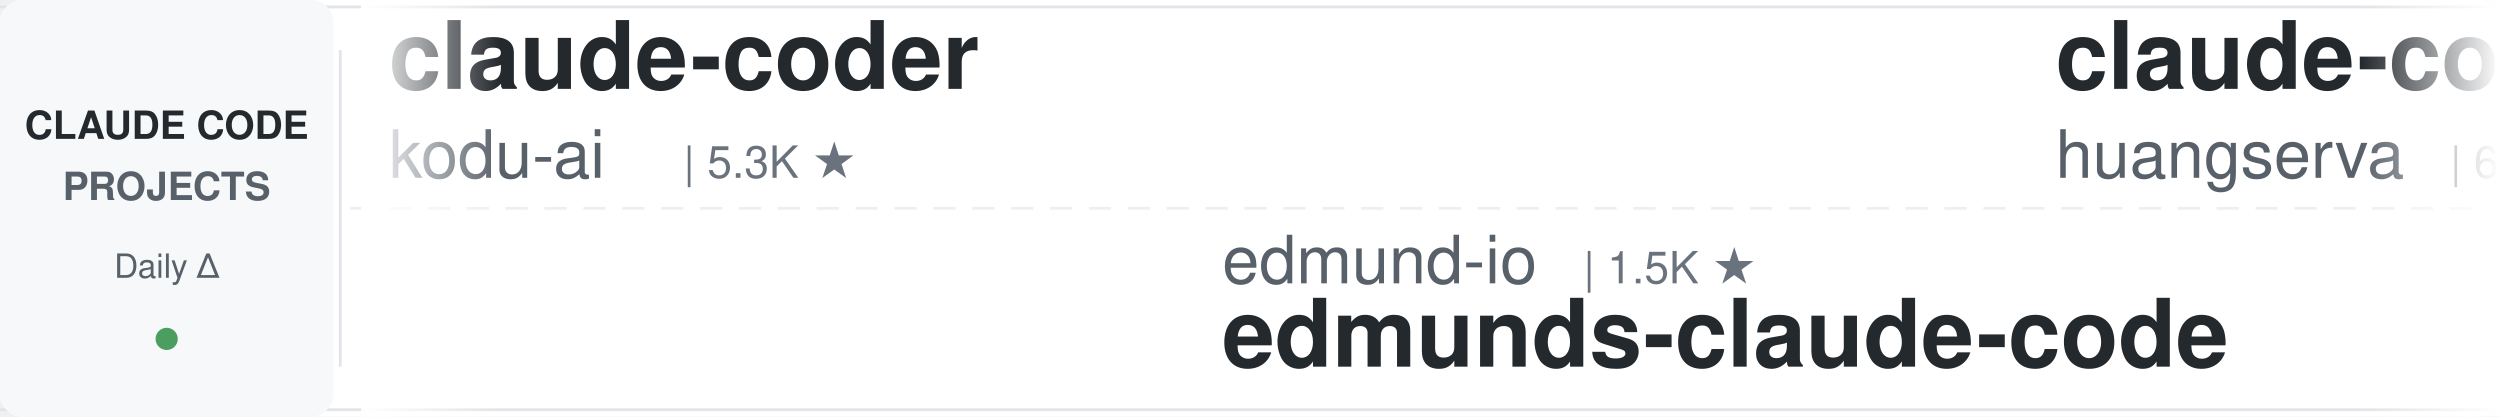
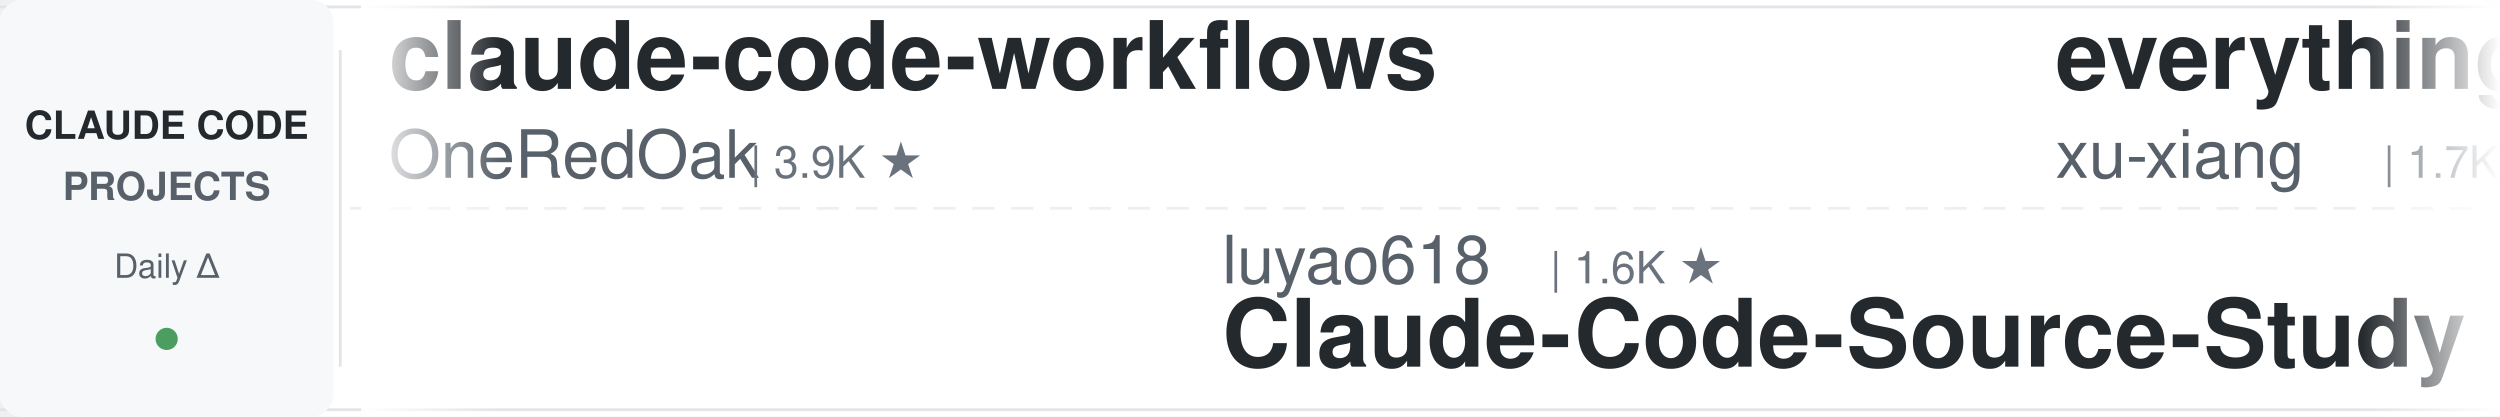
<svg xmlns="http://www.w3.org/2000/svg" width="900" height="150">
  <defs>
    <linearGradient id="leftFade" x1="0%" y1="0%" x2="100%" y2="0%">
      <stop offset="0%" style="stop-color:#ffffff;stop-opacity:1" />
      <stop offset="100%" style="stop-color:#ffffff;stop-opacity:0" />
    </linearGradient>
    <linearGradient id="rightFade" x1="0%" y1="0%" x2="100%" y2="0%">
      <stop offset="0%" style="stop-color:#ffffff;stop-opacity:0" />
      <stop offset="100%" style="stop-color:#ffffff;stop-opacity:1" />
    </linearGradient>
  </defs>
  <rect width="900" height="150" fill="#ffffff" rx="8" />
  <rect x="0" y="2" width="900" height="1" fill="#e1e4e8" />
  <rect x="0" y="147" width="900" height="1" fill="#e1e4e8" />
  <line x1="0" y1="75" x2="900" y2="75" stroke="#e1e4e8" stroke-width="1" stroke-dasharray="8 6" opacity="0.6" />
  <rect x="0" y="0" width="120" height="150" fill="#f6f8fa" rx="8" />
  <text x="60" y="50" font-family="-apple-system, BlinkMacSystemFont, 'Segoe UI', Helvetica, Arial, sans-serif" font-size="14" font-weight="600" fill="#24292e" text-anchor="middle">CLAUDE CODE</text>
  <text x="60" y="72" font-family="-apple-system, BlinkMacSystemFont, 'Segoe UI', Helvetica, Arial, sans-serif" font-size="14" font-weight="600" fill="#586069" text-anchor="middle">PROJECTS</text>
  <text x="60" y="100" font-family="-apple-system, BlinkMacSystemFont, 'Segoe UI', Helvetica, Arial, sans-serif" font-size="12" font-weight="500" fill="#586069" text-anchor="middle">Daily Δ</text>
  <circle cx="60" cy="122" r="4" fill="#22863a" opacity="0.8" />
  <rect x="122" y="18" width="1" height="114" fill="#e1e4e8" />
  <clipPath id="tickerClip">
    <rect x="130" y="0" width="770" height="150" />
  </clipPath>
  <g clip-path="url(#tickerClip)">
    <g id="tickerItems">
      <animateTransform attributeName="transform" attributeType="XML" type="translate" from="0 0" to="-3000 0" dur="54s" repeatCount="indefinite" />
      <g transform="translate(0, 0)">
-         <text x="140" y="32" font-family="-apple-system, BlinkMacSystemFont, 'Segoe UI', Helvetica, Arial, sans-serif" font-size="34" font-weight="600" fill="#24292e">claude-coder</text>
-         <text x="140" y="64" font-family="-apple-system, BlinkMacSystemFont, 'Segoe UI', Helvetica, Arial, sans-serif" font-size="24" font-weight="400" fill="#586069">kodu-ai</text>
-         <text x="246" y="64" font-family="-apple-system, BlinkMacSystemFont, 'Segoe UI', Helvetica, Arial, sans-serif" font-size="16" font-weight="500" fill="#6a737d">| 5.3K ★</text>
+         <text x="140" y="32" font-family="-apple-system, BlinkMacSystemFont, 'Segoe UI', Helvetica, Arial, sans-serif" font-size="34" font-weight="600" fill="#24292e">claude-code-workflows</text>
+         <text x="140" y="64" font-family="-apple-system, BlinkMacSystemFont, 'Segoe UI', Helvetica, Arial, sans-serif" font-size="24" font-weight="400" fill="#586069">OneRedOak</text>
+         <text x="270" y="64" font-family="-apple-system, BlinkMacSystemFont, 'Segoe UI', Helvetica, Arial, sans-serif" font-size="16" font-weight="500" fill="#6a737d">| 3.9K ★</text>
      </g>
      <g transform="translate(300, 0)">
-         <text x="140" y="102" font-family="-apple-system, BlinkMacSystemFont, 'Segoe UI', Helvetica, Arial, sans-serif" font-size="24" font-weight="400" fill="#586069">edmund-io</text>
-         <text x="270" y="102" font-family="-apple-system, BlinkMacSystemFont, 'Segoe UI', Helvetica, Arial, sans-serif" font-size="16" font-weight="500" fill="#6a737d">| 1.5K ★</text>
-         <text x="140" y="132" font-family="-apple-system, BlinkMacSystemFont, 'Segoe UI', Helvetica, Arial, sans-serif" font-size="34" font-weight="600" fill="#24292e">edmunds-claude-code</text>
+         <text x="140" y="102" font-family="-apple-system, BlinkMacSystemFont, 'Segoe UI', Helvetica, Arial, sans-serif" font-size="24" font-weight="400" fill="#586069">luyao618</text>
+         <text x="258" y="102" font-family="-apple-system, BlinkMacSystemFont, 'Segoe UI', Helvetica, Arial, sans-serif" font-size="16" font-weight="500" fill="#6a737d">| 1.6K ★</text>
+         <text x="140" y="132" font-family="-apple-system, BlinkMacSystemFont, 'Segoe UI', Helvetica, Arial, sans-serif" font-size="34" font-weight="600" fill="#24292e">Claude-Code-Source-Study</text>
      </g>
      <g transform="translate(600, 0)">
-         <text x="140" y="32" font-family="-apple-system, BlinkMacSystemFont, 'Segoe UI', Helvetica, Arial, sans-serif" font-size="34" font-weight="600" fill="#24292e">claude-code-cli</text>
-         <text x="140" y="64" font-family="-apple-system, BlinkMacSystemFont, 'Segoe UI', Helvetica, Arial, sans-serif" font-size="24" font-weight="400" fill="#586069">huangserva</text>
-         <text x="282" y="64" font-family="-apple-system, BlinkMacSystemFont, 'Segoe UI', Helvetica, Arial, sans-serif" font-size="16" font-weight="500" fill="#6a737d">| 621 ★</text>
+         <text x="140" y="32" font-family="-apple-system, BlinkMacSystemFont, 'Segoe UI', Helvetica, Arial, sans-serif" font-size="34" font-weight="600" fill="#24292e">everything-claude-code-z...</text>
+         <text x="140" y="64" font-family="-apple-system, BlinkMacSystemFont, 'Segoe UI', Helvetica, Arial, sans-serif" font-size="24" font-weight="400" fill="#586069">xu-xiang</text>
+         <text x="258" y="64" font-family="-apple-system, BlinkMacSystemFont, 'Segoe UI', Helvetica, Arial, sans-serif" font-size="16" font-weight="500" fill="#6a737d">| 1.7K ★</text>
      </g>
      <g transform="translate(900, 0)">
+         <text x="140" y="102" font-family="-apple-system, BlinkMacSystemFont, 'Segoe UI', Helvetica, Arial, sans-serif" font-size="24" font-weight="400" fill="#586069">musistudio</text>
+         <text x="282" y="102" font-family="-apple-system, BlinkMacSystemFont, 'Segoe UI', Helvetica, Arial, sans-serif" font-size="16" font-weight="500" fill="#6a737d">| 35.9K ★</text>
+         <text x="140" y="132" font-family="-apple-system, BlinkMacSystemFont, 'Segoe UI', Helvetica, Arial, sans-serif" font-size="34" font-weight="600" fill="#24292e">claude-code-router</text>
+       </g>
+       <g transform="translate(1200, 0)">
+         <text x="140" y="32" font-family="-apple-system, BlinkMacSystemFont, 'Segoe UI', Helvetica, Arial, sans-serif" font-size="34" font-weight="600" fill="#24292e">free-claude-code</text>
+         <text x="140" y="64" font-family="-apple-system, BlinkMacSystemFont, 'Segoe UI', Helvetica, Arial, sans-serif" font-size="24" font-weight="400" fill="#586069">Alishahryar1</text>
+         <text x="306" y="64" font-family="-apple-system, BlinkMacSystemFont, 'Segoe UI', Helvetica, Arial, sans-serif" font-size="16" font-weight="500" fill="#6a737d">| 40.8K ★</text>
+       </g>
+       <g transform="translate(1500, 0)">
+         <text x="140" y="102" font-family="-apple-system, BlinkMacSystemFont, 'Segoe UI', Helvetica, Arial, sans-serif" font-size="24" font-weight="400" fill="#586069">ding113</text>
+         <text x="246" y="102" font-family="-apple-system, BlinkMacSystemFont, 'Segoe UI', Helvetica, Arial, sans-serif" font-size="16" font-weight="500" fill="#6a737d">| 3.3K ★</text>
+         <text x="140" y="132" font-family="-apple-system, BlinkMacSystemFont, 'Segoe UI', Helvetica, Arial, sans-serif" font-size="34" font-weight="600" fill="#24292e">claude-code-hub</text>
+       </g>
+       <g transform="translate(1800, 0)">
+         <text x="140" y="32" font-family="-apple-system, BlinkMacSystemFont, 'Segoe UI', Helvetica, Arial, sans-serif" font-size="34" font-weight="600" fill="#24292e">claude-code-settings</text>
+         <text x="140" y="64" font-family="-apple-system, BlinkMacSystemFont, 'Segoe UI', Helvetica, Arial, sans-serif" font-size="24" font-weight="400" fill="#586069">feiskyer</text>
+         <text x="258" y="64" font-family="-apple-system, BlinkMacSystemFont, 'Segoe UI', Helvetica, Arial, sans-serif" font-size="16" font-weight="500" fill="#6a737d">| 1.6K ★</text>
+       </g>
+       <g transform="translate(2100, 0)">
+         <text x="140" y="102" font-family="-apple-system, BlinkMacSystemFont, 'Segoe UI', Helvetica, Arial, sans-serif" font-size="24" font-weight="400" fill="#586069">ChrisWiles</text>
+         <text x="282" y="102" font-family="-apple-system, BlinkMacSystemFont, 'Segoe UI', Helvetica, Arial, sans-serif" font-size="16" font-weight="500" fill="#6a737d">| 6.0K ★</text>
+         <text x="140" y="132" font-family="-apple-system, BlinkMacSystemFont, 'Segoe UI', Helvetica, Arial, sans-serif" font-size="34" font-weight="600" fill="#24292e">claude-code-showcase</text>
+       </g>
+       <g transform="translate(2400, 0)">
+         <text x="140" y="32" font-family="-apple-system, BlinkMacSystemFont, 'Segoe UI', Helvetica, Arial, sans-serif" font-size="34" font-weight="600" fill="#24292e">arcads-claude-code</text>
+         <text x="140" y="64" font-family="-apple-system, BlinkMacSystemFont, 'Segoe UI', Helvetica, Arial, sans-serif" font-size="24" font-weight="400" fill="#586069">krusemediallc</text>
+         <text x="318" y="64" font-family="-apple-system, BlinkMacSystemFont, 'Segoe UI', Helvetica, Arial, sans-serif" font-size="16" font-weight="500" fill="#6a737d">| 1.0K ★</text>
+       </g>
+       <g transform="translate(2700, 0)">
        <text x="140" y="102" font-family="-apple-system, BlinkMacSystemFont, 'Segoe UI', Helvetica, Arial, sans-serif" font-size="24" font-weight="400" fill="#586069">anthropics</text>
        <text x="282" y="102" font-family="-apple-system, BlinkMacSystemFont, 'Segoe UI', Helvetica, Arial, sans-serif" font-size="16" font-weight="500" fill="#6a737d">| 8.4K ★</text>
        <text x="140" y="132" font-family="-apple-system, BlinkMacSystemFont, 'Segoe UI', Helvetica, Arial, sans-serif" font-size="34" font-weight="600" fill="#24292e">claude-code-action</text>
      </g>
-       <g transform="translate(1200, 0)">
-         <text x="140" y="32" font-family="-apple-system, BlinkMacSystemFont, 'Segoe UI', Helvetica, Arial, sans-serif" font-size="34" font-weight="600" fill="#24292e">Claude-Code-Source-Study</text>
-         <text x="140" y="64" font-family="-apple-system, BlinkMacSystemFont, 'Segoe UI', Helvetica, Arial, sans-serif" font-size="24" font-weight="400" fill="#586069">luyao618</text>
-         <text x="258" y="64" font-family="-apple-system, BlinkMacSystemFont, 'Segoe UI', Helvetica, Arial, sans-serif" font-size="16" font-weight="500" fill="#6a737d">| 1.6K ★</text>
-       </g>
-       <g transform="translate(1500, 0)">
-         <text x="140" y="102" font-family="-apple-system, BlinkMacSystemFont, 'Segoe UI', Helvetica, Arial, sans-serif" font-size="24" font-weight="400" fill="#586069">asgeirtj</text>
-         <text x="258" y="102" font-family="-apple-system, BlinkMacSystemFont, 'Segoe UI', Helvetica, Arial, sans-serif" font-size="16" font-weight="500" fill="#6a737d">| 58.8K ★</text>
-         <text x="140" y="132" font-family="-apple-system, BlinkMacSystemFont, 'Segoe UI', Helvetica, Arial, sans-serif" font-size="34" font-weight="600" fill="#24292e">system_prompts_leaks</text>
-       </g>
-       <g transform="translate(1800, 0)">
-         <text x="140" y="32" font-family="-apple-system, BlinkMacSystemFont, 'Segoe UI', Helvetica, Arial, sans-serif" font-size="34" font-weight="600" fill="#24292e">arcads-claude-code</text>
-         <text x="140" y="64" font-family="-apple-system, BlinkMacSystemFont, 'Segoe UI', Helvetica, Arial, sans-serif" font-size="24" font-weight="400" fill="#586069">krusemediallc</text>
-         <text x="318" y="64" font-family="-apple-system, BlinkMacSystemFont, 'Segoe UI', Helvetica, Arial, sans-serif" font-size="16" font-weight="500" fill="#6a737d">| 1.0K ★</text>
-       </g>
-       <g transform="translate(2100, 0)">
-         <text x="140" y="102" font-family="-apple-system, BlinkMacSystemFont, 'Segoe UI', Helvetica, Arial, sans-serif" font-size="24" font-weight="400" fill="#586069">VoltAgent</text>
-         <text x="270" y="102" font-family="-apple-system, BlinkMacSystemFont, 'Segoe UI', Helvetica, Arial, sans-serif" font-size="16" font-weight="500" fill="#6a737d">| 23.5K ★</text>
-         <text x="140" y="132" font-family="-apple-system, BlinkMacSystemFont, 'Segoe UI', Helvetica, Arial, sans-serif" font-size="34" font-weight="600" fill="#24292e">awesome-claude-code-suba...</text>
-       </g>
-       <g transform="translate(2400, 0)">
-         <text x="140" y="32" font-family="-apple-system, BlinkMacSystemFont, 'Segoe UI', Helvetica, Arial, sans-serif" font-size="34" font-weight="600" fill="#24292e">claude-code-reverse</text>
-         <text x="140" y="64" font-family="-apple-system, BlinkMacSystemFont, 'Segoe UI', Helvetica, Arial, sans-serif" font-size="24" font-weight="400" fill="#586069">Yuyz0112</text>
-         <text x="258" y="64" font-family="-apple-system, BlinkMacSystemFont, 'Segoe UI', Helvetica, Arial, sans-serif" font-size="16" font-weight="500" fill="#6a737d">| 2.4K ★</text>
-       </g>
-       <g transform="translate(2700, 0)">
-         <text x="140" y="102" font-family="-apple-system, BlinkMacSystemFont, 'Segoe UI', Helvetica, Arial, sans-serif" font-size="24" font-weight="400" fill="#586069">xu-xiang</text>
-         <text x="258" y="102" font-family="-apple-system, BlinkMacSystemFont, 'Segoe UI', Helvetica, Arial, sans-serif" font-size="16" font-weight="500" fill="#6a737d">| 1.7K ★</text>
-         <text x="140" y="132" font-family="-apple-system, BlinkMacSystemFont, 'Segoe UI', Helvetica, Arial, sans-serif" font-size="34" font-weight="600" fill="#24292e">everything-claude-code-z...</text>
-       </g>
      <g transform="translate(3000, 0)">
-         <text x="140" y="32" font-family="-apple-system, BlinkMacSystemFont, 'Segoe UI', Helvetica, Arial, sans-serif" font-size="34" font-weight="600" fill="#24292e">claude-coder</text>
-         <text x="140" y="64" font-family="-apple-system, BlinkMacSystemFont, 'Segoe UI', Helvetica, Arial, sans-serif" font-size="24" font-weight="400" fill="#586069">kodu-ai</text>
-         <text x="246" y="64" font-family="-apple-system, BlinkMacSystemFont, 'Segoe UI', Helvetica, Arial, sans-serif" font-size="16" font-weight="500" fill="#6a737d">| 5.3K ★</text>
+         <text x="140" y="32" font-family="-apple-system, BlinkMacSystemFont, 'Segoe UI', Helvetica, Arial, sans-serif" font-size="34" font-weight="600" fill="#24292e">claude-code-workflows</text>
+         <text x="140" y="64" font-family="-apple-system, BlinkMacSystemFont, 'Segoe UI', Helvetica, Arial, sans-serif" font-size="24" font-weight="400" fill="#586069">OneRedOak</text>
+         <text x="270" y="64" font-family="-apple-system, BlinkMacSystemFont, 'Segoe UI', Helvetica, Arial, sans-serif" font-size="16" font-weight="500" fill="#6a737d">| 3.9K ★</text>
      </g>
      <g transform="translate(3300, 0)">
-         <text x="140" y="102" font-family="-apple-system, BlinkMacSystemFont, 'Segoe UI', Helvetica, Arial, sans-serif" font-size="24" font-weight="400" fill="#586069">edmund-io</text>
-         <text x="270" y="102" font-family="-apple-system, BlinkMacSystemFont, 'Segoe UI', Helvetica, Arial, sans-serif" font-size="16" font-weight="500" fill="#6a737d">| 1.5K ★</text>
-         <text x="140" y="132" font-family="-apple-system, BlinkMacSystemFont, 'Segoe UI', Helvetica, Arial, sans-serif" font-size="34" font-weight="600" fill="#24292e">edmunds-claude-code</text>
+         <text x="140" y="102" font-family="-apple-system, BlinkMacSystemFont, 'Segoe UI', Helvetica, Arial, sans-serif" font-size="24" font-weight="400" fill="#586069">luyao618</text>
+         <text x="258" y="102" font-family="-apple-system, BlinkMacSystemFont, 'Segoe UI', Helvetica, Arial, sans-serif" font-size="16" font-weight="500" fill="#6a737d">| 1.6K ★</text>
+         <text x="140" y="132" font-family="-apple-system, BlinkMacSystemFont, 'Segoe UI', Helvetica, Arial, sans-serif" font-size="34" font-weight="600" fill="#24292e">Claude-Code-Source-Study</text>
      </g>
      <g transform="translate(3600, 0)">
-         <text x="140" y="32" font-family="-apple-system, BlinkMacSystemFont, 'Segoe UI', Helvetica, Arial, sans-serif" font-size="34" font-weight="600" fill="#24292e">claude-code-cli</text>
-         <text x="140" y="64" font-family="-apple-system, BlinkMacSystemFont, 'Segoe UI', Helvetica, Arial, sans-serif" font-size="24" font-weight="400" fill="#586069">huangserva</text>
-         <text x="282" y="64" font-family="-apple-system, BlinkMacSystemFont, 'Segoe UI', Helvetica, Arial, sans-serif" font-size="16" font-weight="500" fill="#6a737d">| 621 ★</text>
+         <text x="140" y="32" font-family="-apple-system, BlinkMacSystemFont, 'Segoe UI', Helvetica, Arial, sans-serif" font-size="34" font-weight="600" fill="#24292e">everything-claude-code-z...</text>
+         <text x="140" y="64" font-family="-apple-system, BlinkMacSystemFont, 'Segoe UI', Helvetica, Arial, sans-serif" font-size="24" font-weight="400" fill="#586069">xu-xiang</text>
+         <text x="258" y="64" font-family="-apple-system, BlinkMacSystemFont, 'Segoe UI', Helvetica, Arial, sans-serif" font-size="16" font-weight="500" fill="#6a737d">| 1.7K ★</text>
      </g>
      <g transform="translate(3900, 0)">
-         <text x="140" y="102" font-family="-apple-system, BlinkMacSystemFont, 'Segoe UI', Helvetica, Arial, sans-serif" font-size="24" font-weight="400" fill="#586069">anthropics</text>
-         <text x="282" y="102" font-family="-apple-system, BlinkMacSystemFont, 'Segoe UI', Helvetica, Arial, sans-serif" font-size="16" font-weight="500" fill="#6a737d">| 8.4K ★</text>
-         <text x="140" y="132" font-family="-apple-system, BlinkMacSystemFont, 'Segoe UI', Helvetica, Arial, sans-serif" font-size="34" font-weight="600" fill="#24292e">claude-code-action</text>
+         <text x="140" y="102" font-family="-apple-system, BlinkMacSystemFont, 'Segoe UI', Helvetica, Arial, sans-serif" font-size="24" font-weight="400" fill="#586069">musistudio</text>
+         <text x="282" y="102" font-family="-apple-system, BlinkMacSystemFont, 'Segoe UI', Helvetica, Arial, sans-serif" font-size="16" font-weight="500" fill="#6a737d">| 35.9K ★</text>
+         <text x="140" y="132" font-family="-apple-system, BlinkMacSystemFont, 'Segoe UI', Helvetica, Arial, sans-serif" font-size="34" font-weight="600" fill="#24292e">claude-code-router</text>
      </g>
    </g>
  </g>
  <rect x="130" y="0" width="50" height="150" fill="url(#leftFade)" />
  <rect x="850" y="0" width="50" height="150" fill="url(#rightFade)" />
</svg>
